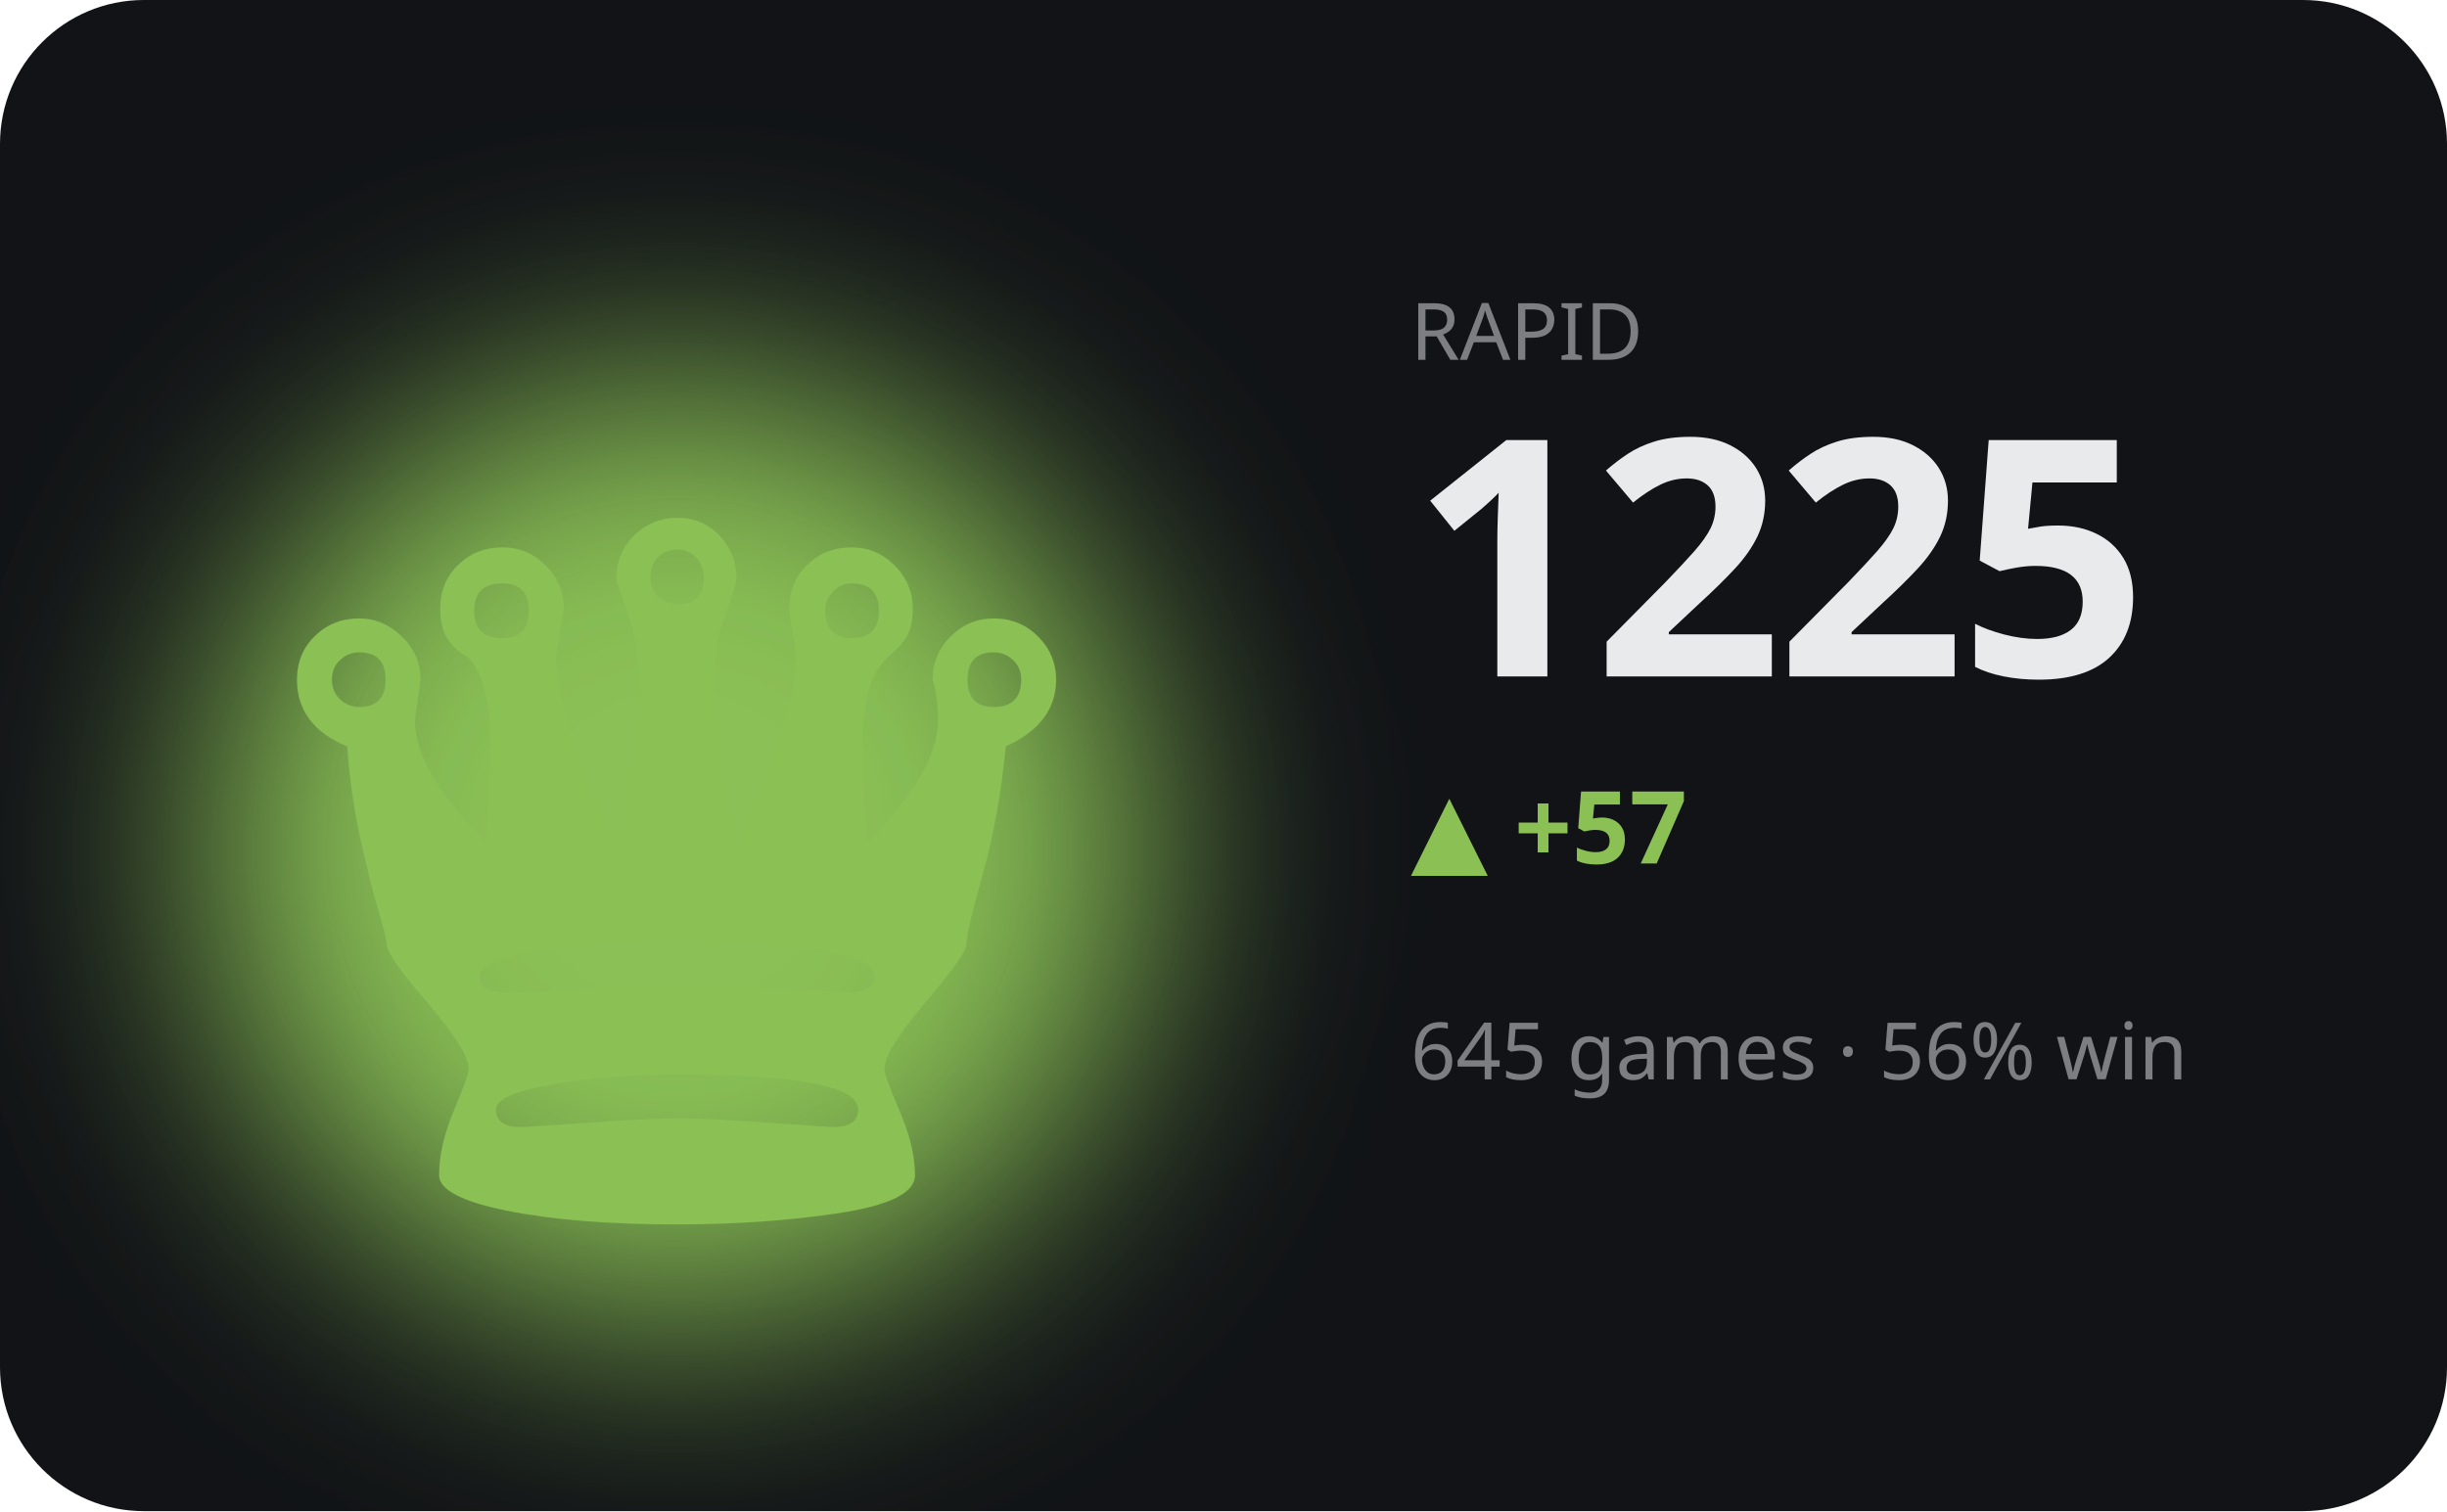
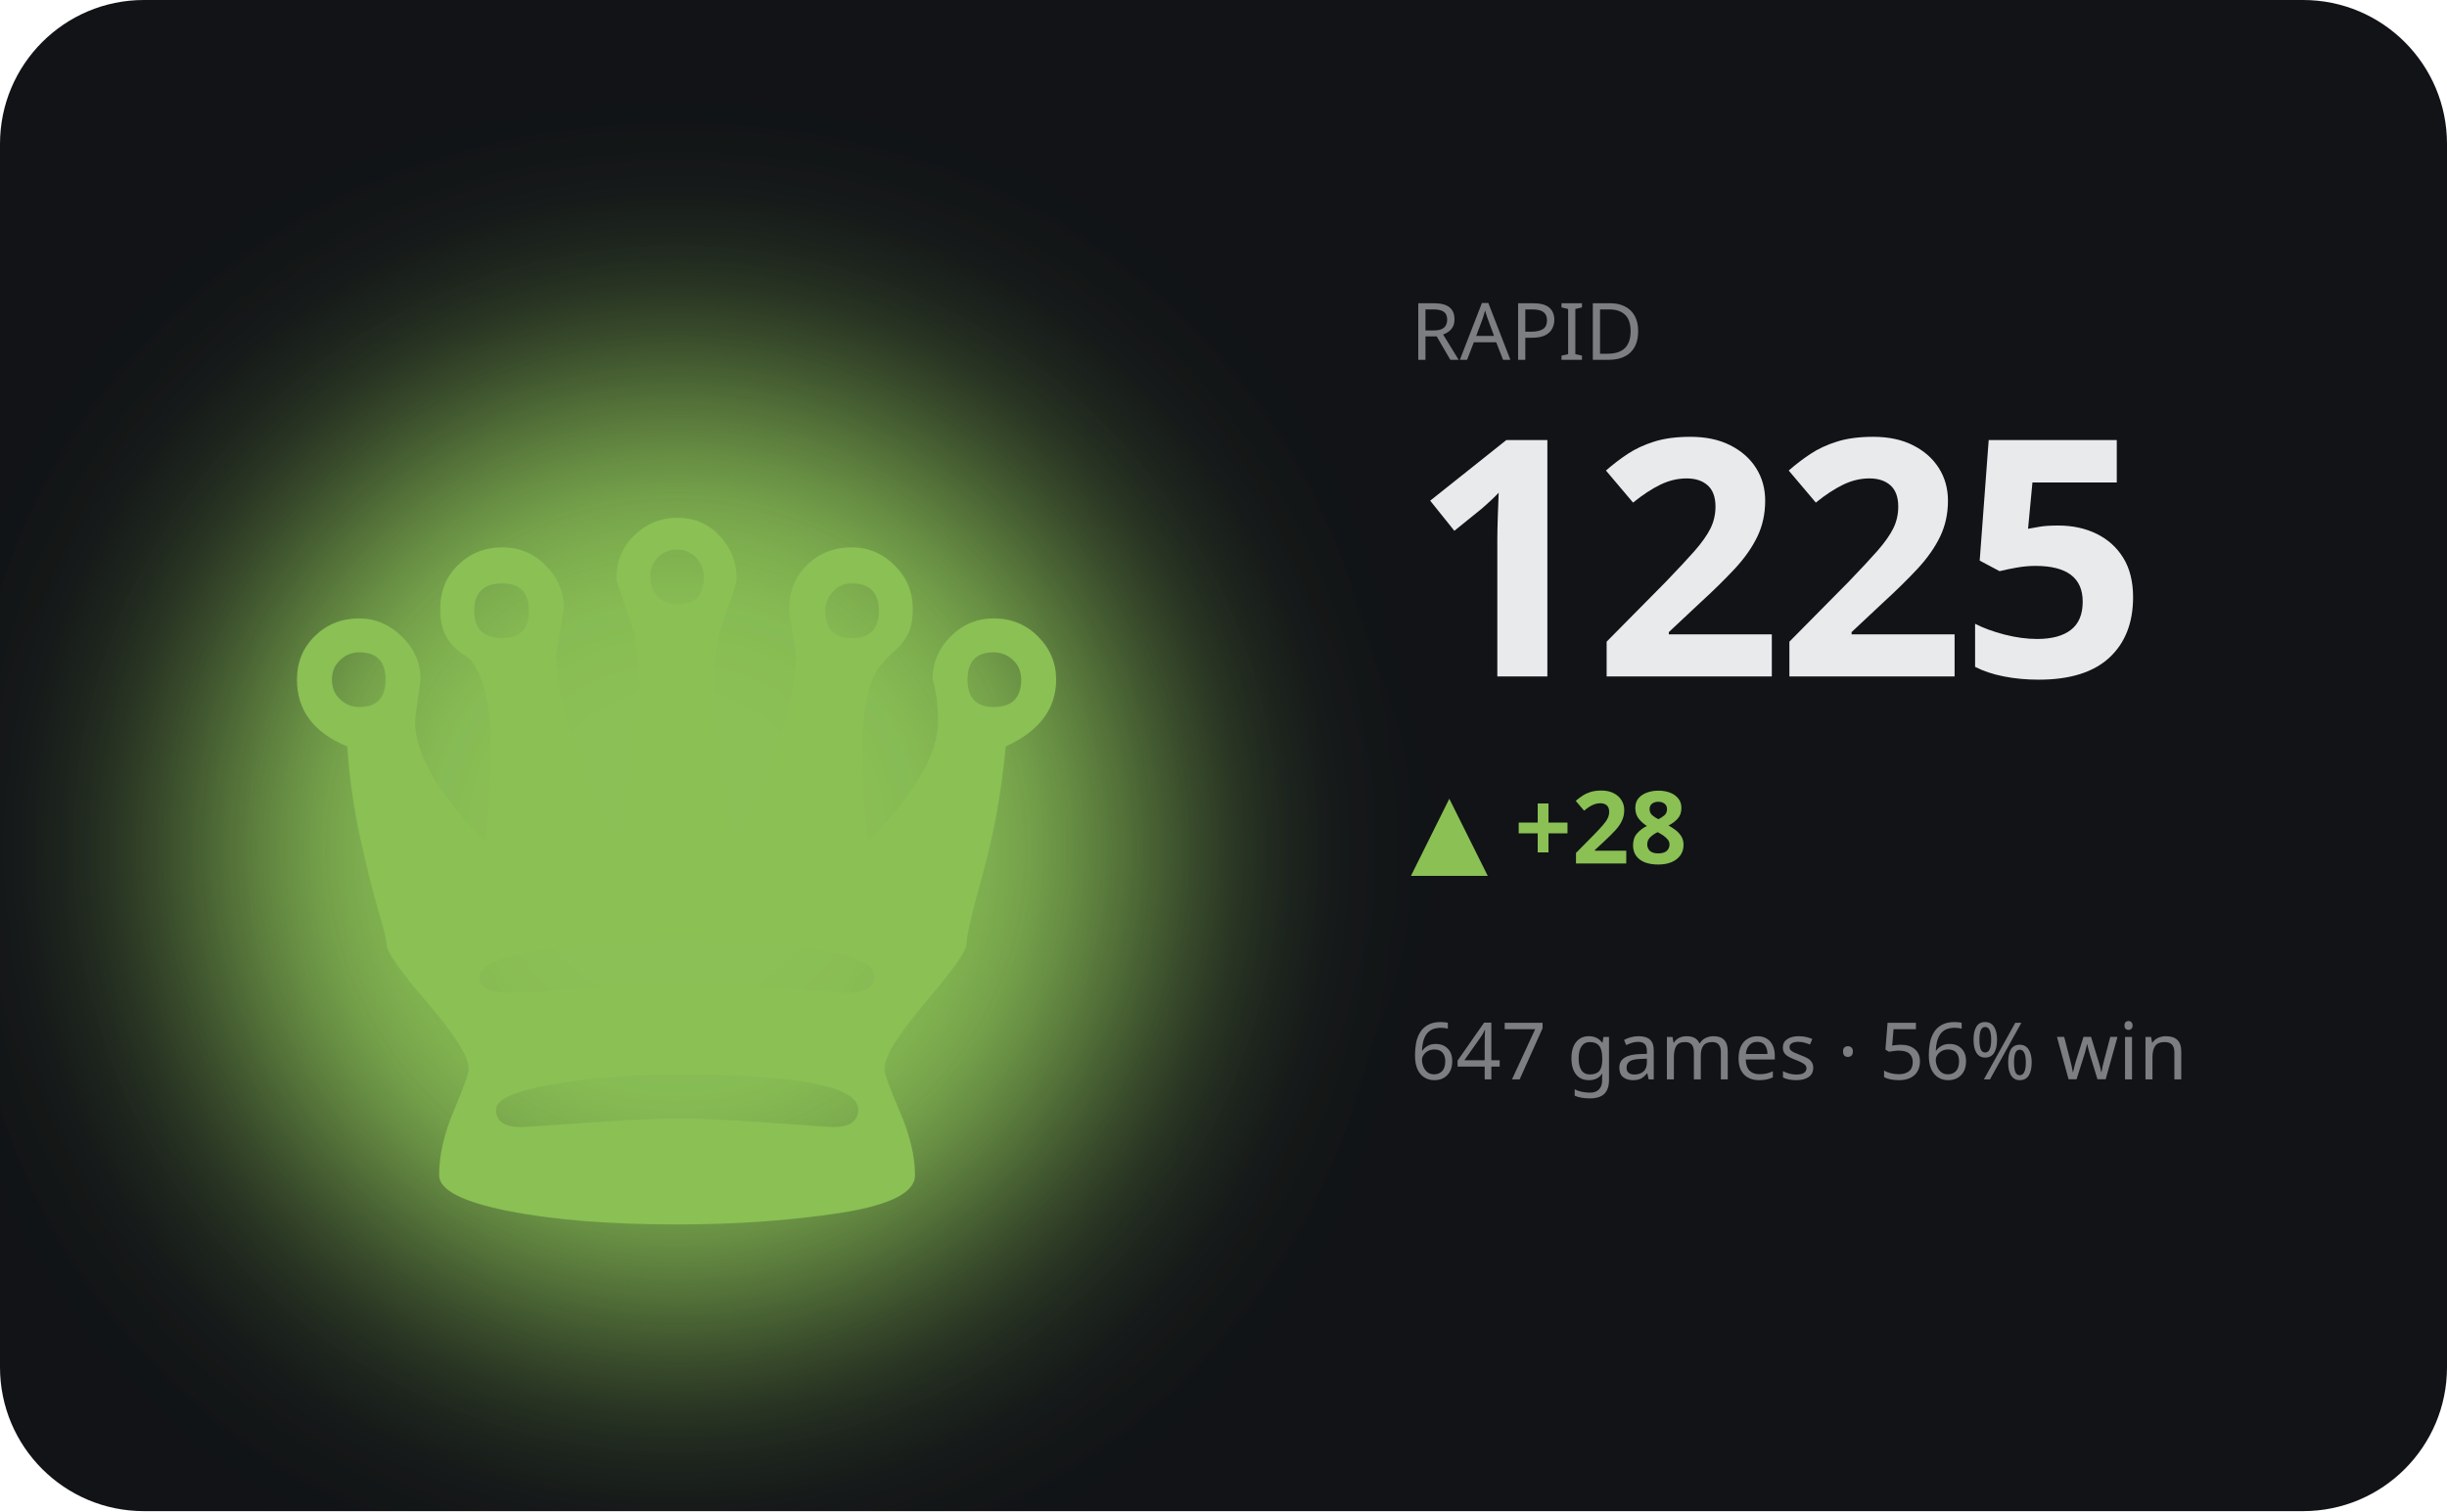
<svg xmlns="http://www.w3.org/2000/svg" viewBox="0 0 340 210" width="340" height="210" role="img" aria-label="RAPID hero">
  <defs>
    <filter id="bA" x="-60%" y="-60%" width="220%" height="220%">
      <feGaussianBlur stdDeviation="17" />
    </filter>
  </defs>
  <style>text{fill:#e9eaec}.bg{fill:#111317}.acc{fill:#8ac054}.ln{stroke:#8ac054}.area{fill:#8ac054;opacity:.13}.peak{stroke:#8ac054;opacity:.3}.chip{fill:#8ac054;opacity:.14}.down{fill:#d9694a}svg{font-family:'Space Grotesk',system-ui,sans-serif}.lbl{font-weight:600;font-size:11px;letter-spacing:.16em}.big{font-weight:700;font-size:34px;letter-spacing:-.02em}.mid{font-weight:600;font-size:14px}.mut{font-weight:500;font-size:11px;opacity:.5}.ser{font-family:'Instrument Serif',serif;font-weight:400;letter-spacing:0}.mono{font-family:'JetBrains Mono',monospace}.ln{fill:none;stroke-width:2.5;stroke-linecap:round;stroke-linejoin:round}.thin{stroke-width:1.6}.draw{stroke-dasharray:1200;stroke-dashoffset:1200;animation:draw 2.3s cubic-bezier(.6,.05,.2,1) forwards .25s}.dot{animation:pulse 2s ease-in-out infinite}.glow{animation:glow 3.4s ease-in-out infinite}.float{animation:float 6.5s ease-in-out infinite}.shim{animation:shim 3s ease-in-out infinite}@keyframes draw{to{stroke-dashoffset:0}}@keyframes pulse{0%,100%{r:4.5;opacity:1}50%{r:8;opacity:.45}}@keyframes glow{0%,100%{opacity:.14}50%{opacity:.34}}@keyframes float{0%,100%{transform:translateY(0)}50%{transform:translateY(-7px)}}@keyframes shim{0%,100%{opacity:.5}50%{opacity:1}}</style>
  <rect class="bg" width="340" height="210" rx="20" />
  <ellipse class="acc glow" cx="94" cy="118" rx="66" ry="66" filter="url(#bA)" />
  <text class="acc float ser" x="94" y="170" text-anchor="middle" style="font-size:152px">♛</text>
  <text class="mut" x="196" y="50">RAPID</text>
  <text class="big" x="196" y="94" style="font-size:46px">1225</text>
-   <text class="acc mid" x="196" y="120">▲ +57</text>
-   <text class="mut" x="196" y="150">645 games · 56% win</text>
-   <polyline class="ln draw" points="196.0,186.3 210.0,179.5 224.0,185.7 238.0,192.4 252.0,185.7 266.0,192.4 280.0,185.7 294.0,178.9 308.0,172.7 322.0,166.6" />
+   <text class="acc mid" x="196" y="120">▲ +28</text>
+   <text class="mut" x="196" y="150">647 games · 56% win</text>
+   <polyline class="ln draw" points="196.0,185.7 210.0,192.4 224.0,185.7 238.0,192.4 252.0,185.7 266.0,178.9 280.0,172.7 294.0,166.6 308.0,172.7 322.0,166.6" />
</svg>
